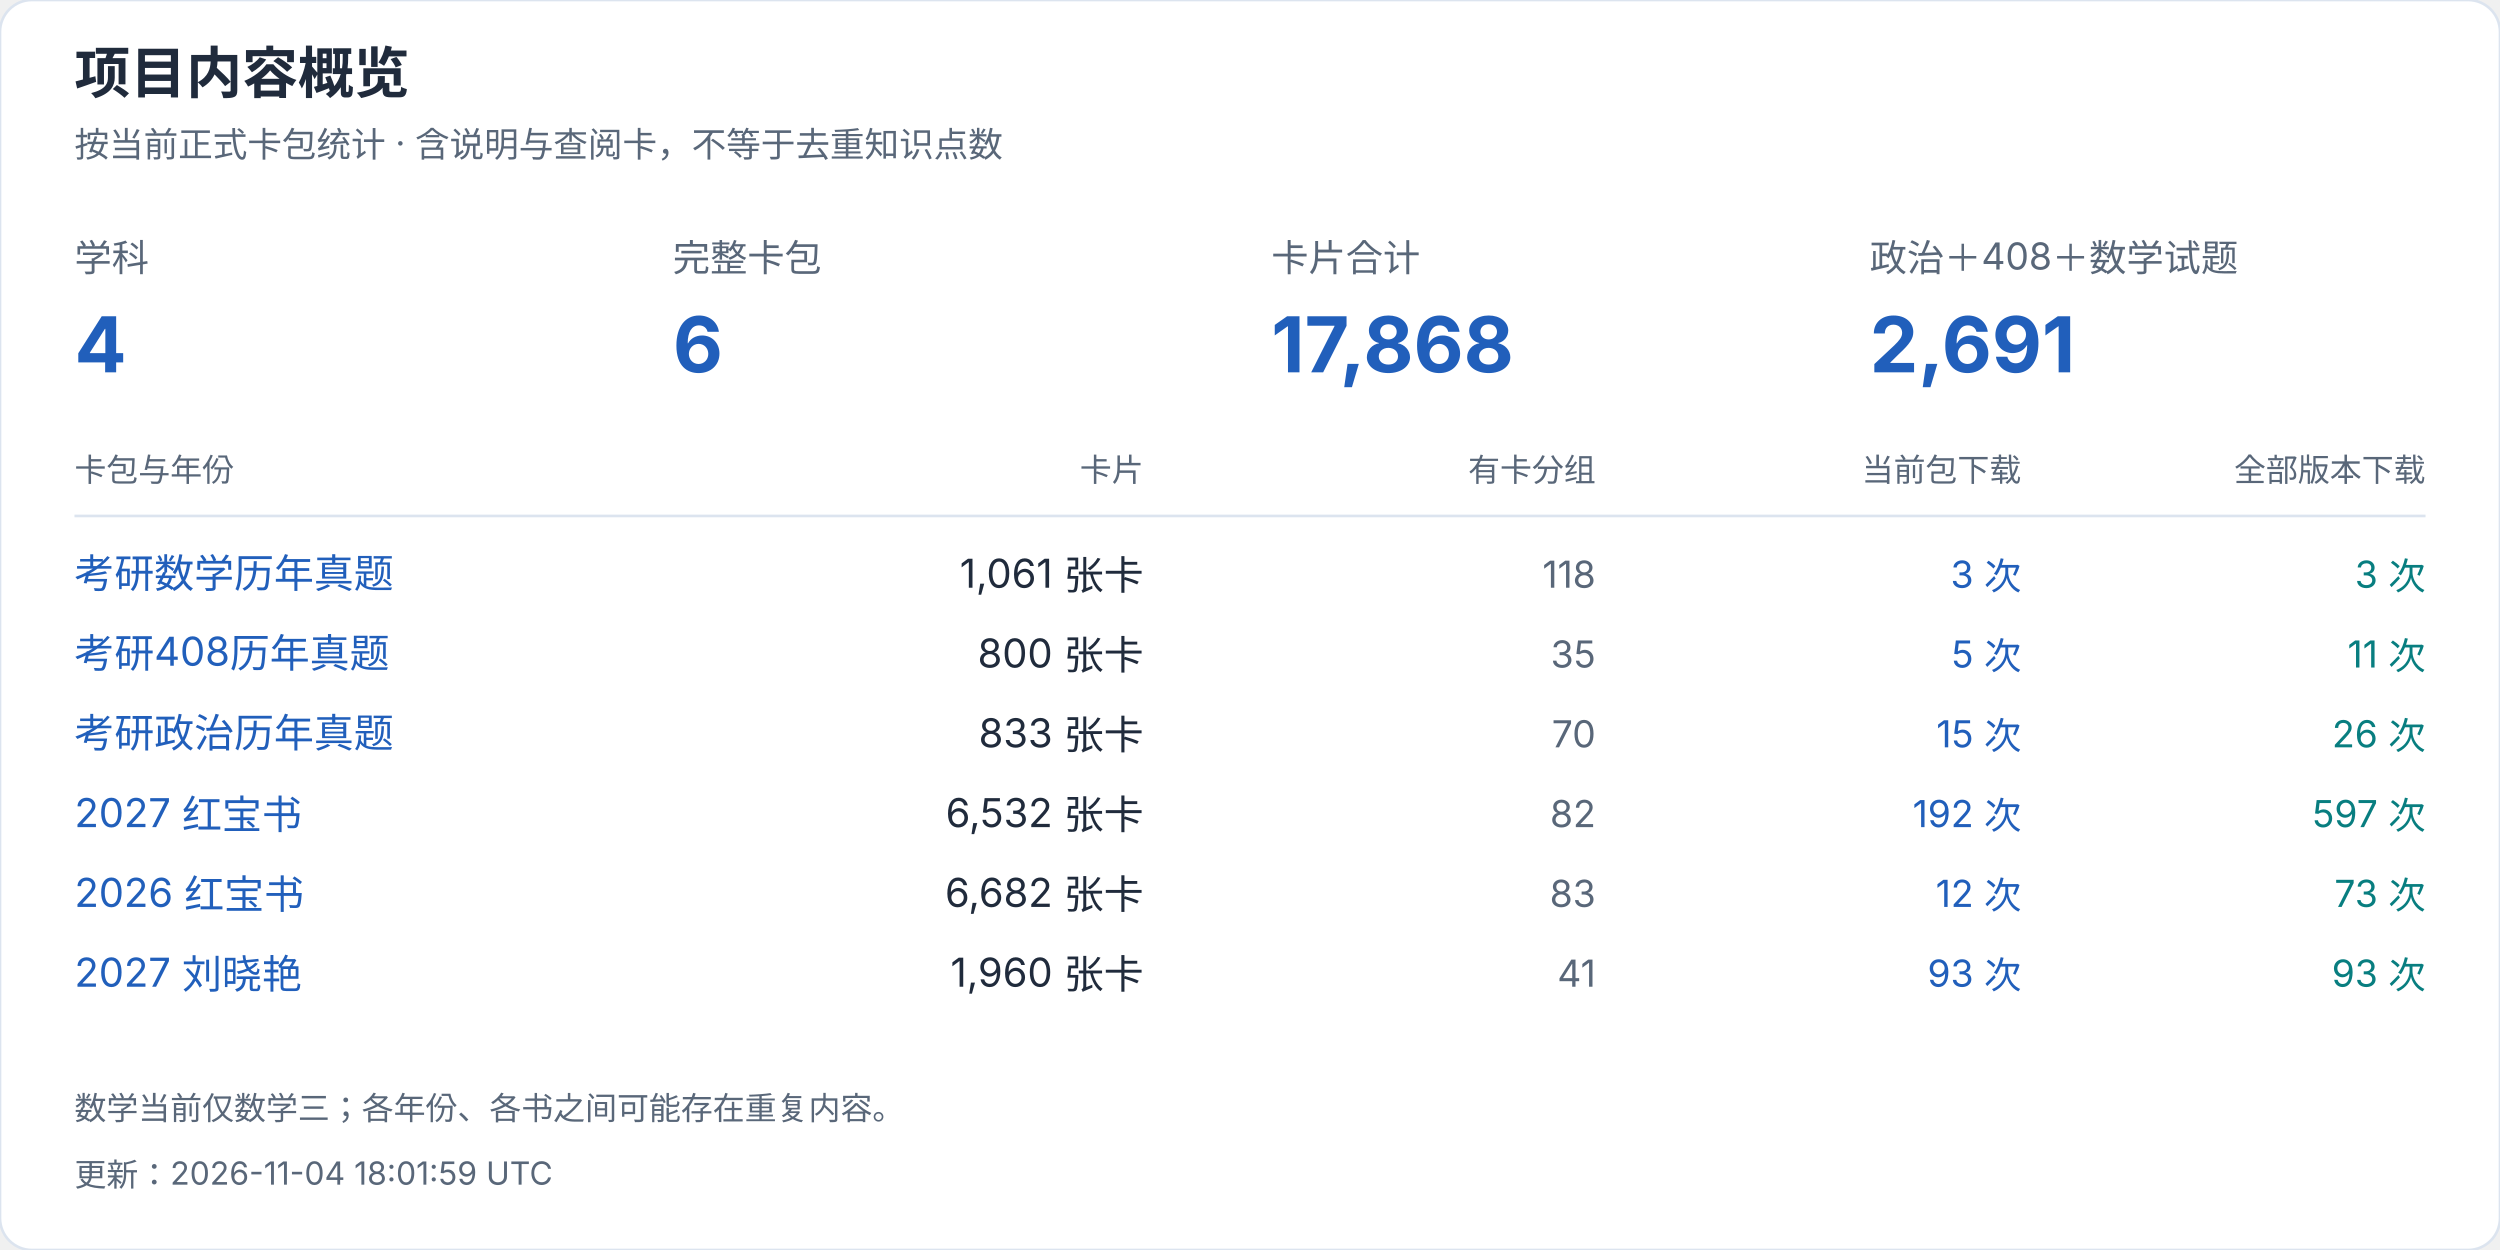
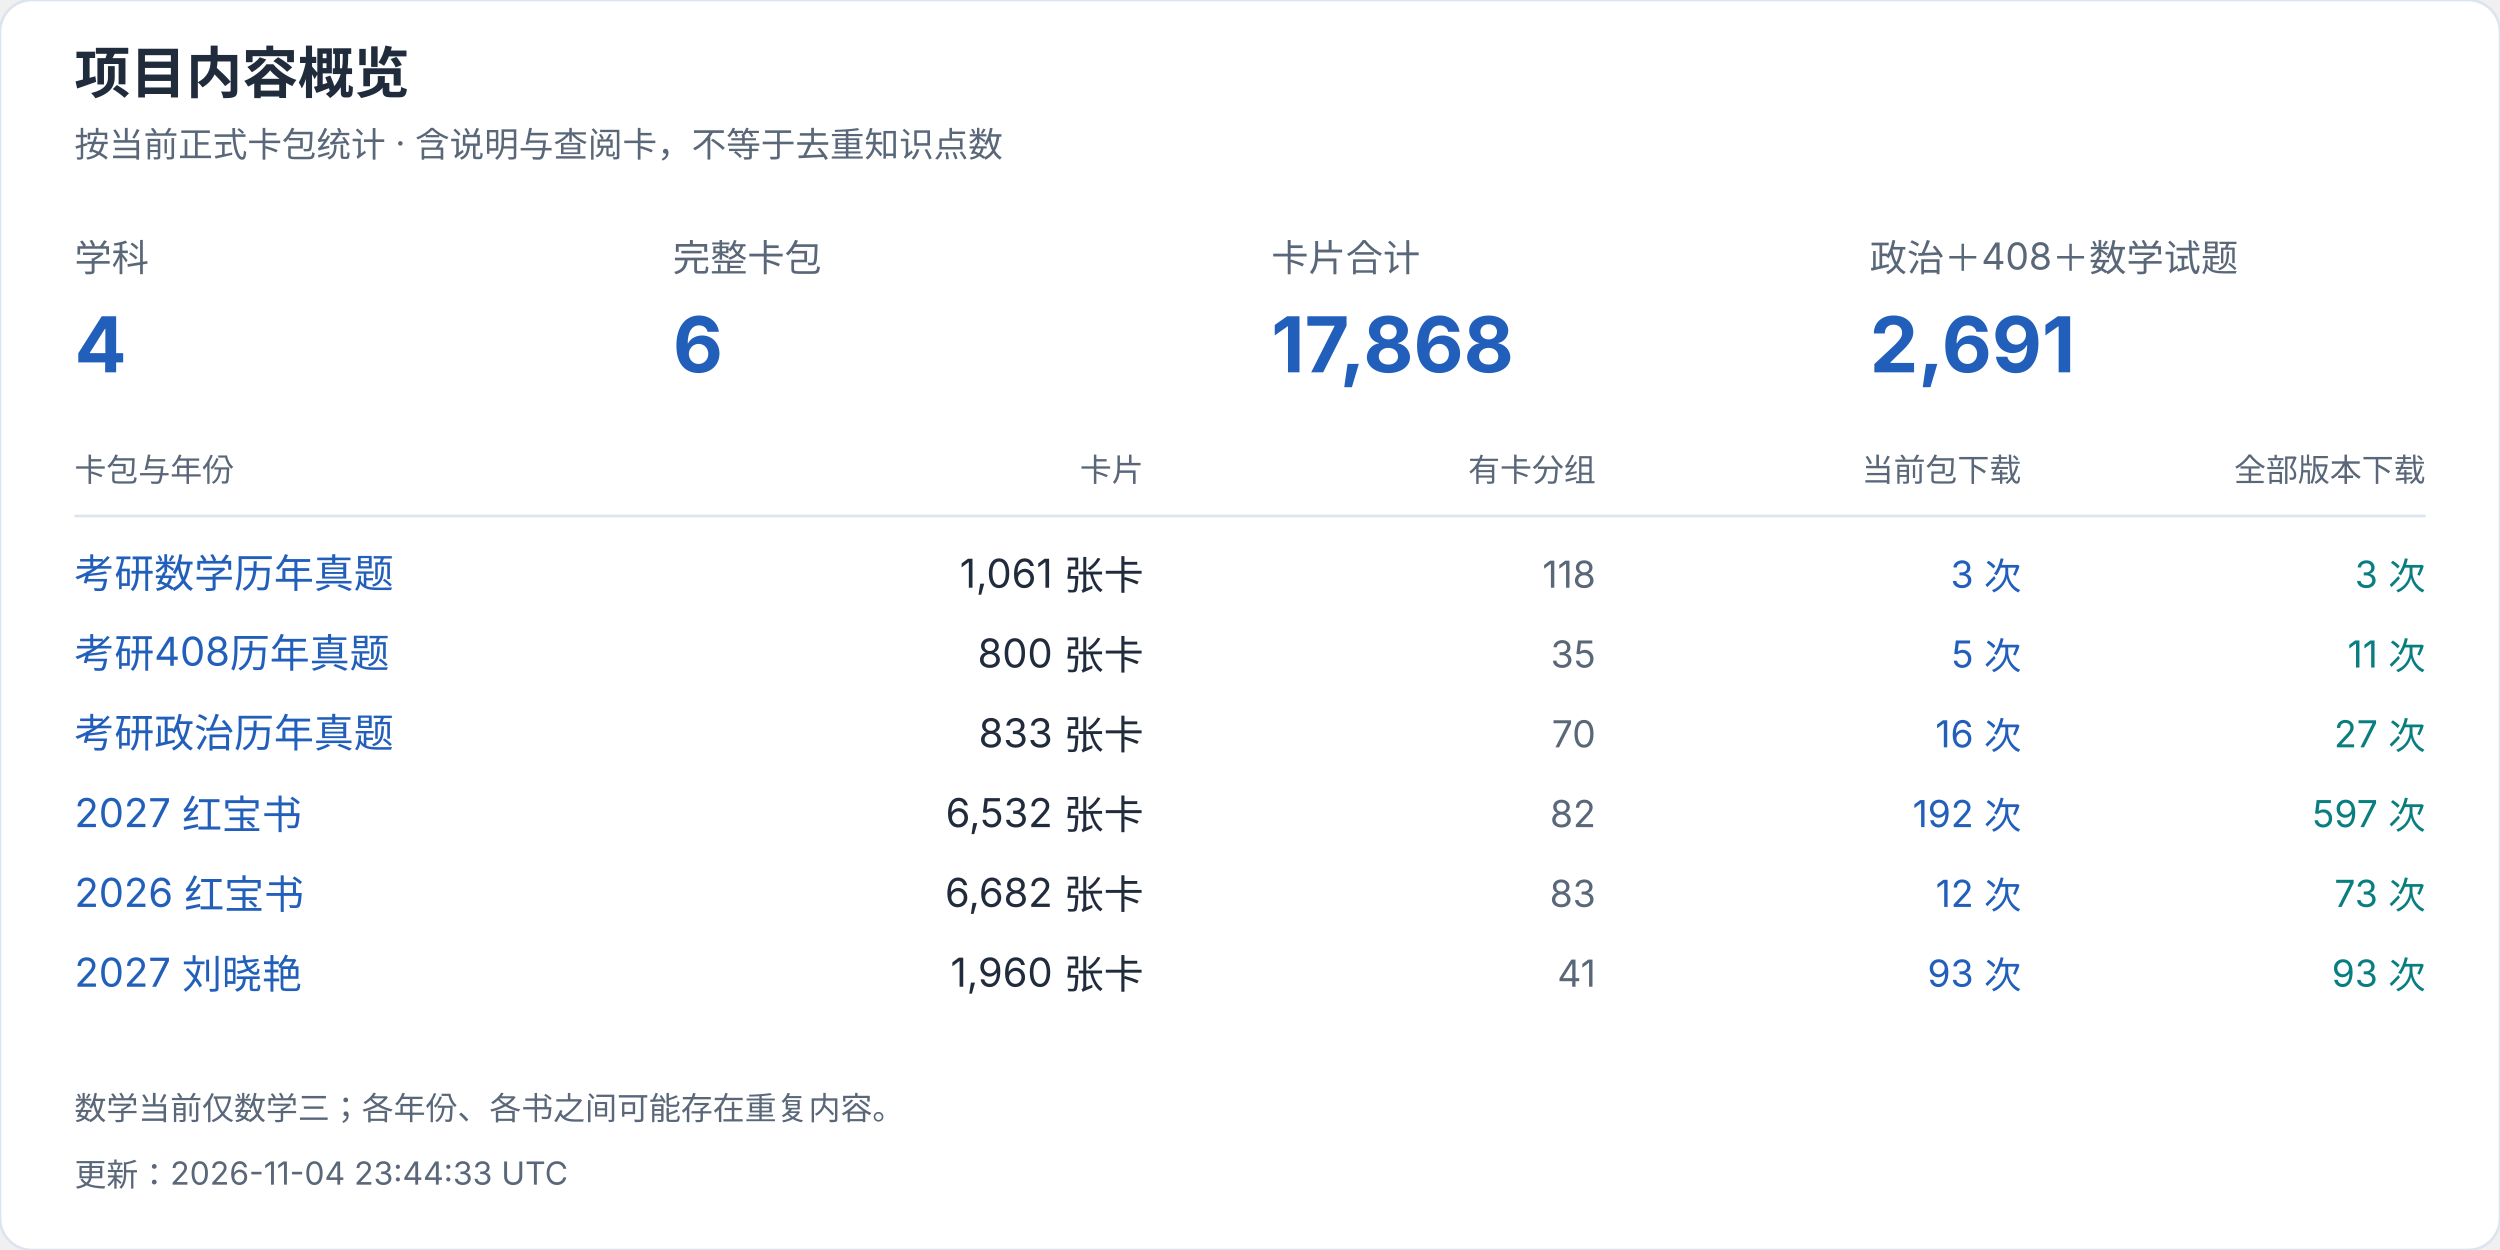
<svg xmlns="http://www.w3.org/2000/svg" width="940" height="470" viewBox="0 0 940 470" role="img" aria-label="项目内容概览">
  <style>text{font-family:-apple-system,BlinkMacSystemFont,"Segoe UI","PingFang SC","Microsoft YaHei",sans-serif;font-variant-numeric:tabular-nums}</style>
  <rect width="940" height="470" rx="12" fill="white" stroke="#dce4ef" />
  <text x="28" y="35" font-size="21" fill="#202b3c" font-weight="650" text-anchor="start">项目内容概览</text>
  <text x="28" y="59" font-size="13" fill="#596779" font-weight="400" text-anchor="start">按当前正式卡包统计 · 含说明与查阅卡，不等于去重知识点数</text>
  <text x="28" y="102" font-size="14" fill="#596779" font-weight="400" text-anchor="start">学科</text>
  <text x="28" y="140" font-size="29" fill="#215fbb" font-weight="650" text-anchor="start">4</text>
  <text x="253" y="102" font-size="14" fill="#596779" font-weight="400" text-anchor="start">完整卡包</text>
  <text x="253" y="140" font-size="29" fill="#215fbb" font-weight="650" text-anchor="start">6</text>
  <text x="478" y="102" font-size="14" fill="#596779" font-weight="400" text-anchor="start">卡片合计</text>
  <text x="478" y="140" font-size="29" fill="#215fbb" font-weight="650" text-anchor="start">17,868</text>
  <text x="703" y="102" font-size="14" fill="#596779" font-weight="400" text-anchor="start">政治＋408＋数学试题</text>
  <text x="703" y="140" font-size="29" fill="#215fbb" font-weight="650" text-anchor="start">2,691</text>
  <text x="28" y="181" font-size="12" fill="#596779" font-weight="400" text-anchor="start">卡包与年份</text>
  <text x="430" y="181" font-size="12" fill="#596779" font-weight="400" text-anchor="end">卡片</text>
  <text x="600" y="181" font-size="12" fill="#596779" font-weight="400" text-anchor="end">有卡分组</text>
  <text x="760" y="181" font-size="12" fill="#596779" font-weight="400" text-anchor="end">当前包下载</text>
  <text x="912" y="181" font-size="12" fill="#596779" font-weight="400" text-anchor="end">全部版本下载</text>
  <path d="M28 194H912" stroke="#dce4ef" />
  <a href="https://github.com/CHNragdoll/anki-pipeline/releases/tag/math-exams">
    <text x="28" y="221" font-size="15" fill="#215fbb" font-weight="400" text-anchor="start">考研数学历年真题</text>
  </a>
  <text x="430" y="221" font-size="15" fill="#202b3c" font-weight="400" text-anchor="end">1,061 张卡</text>
  <text x="600" y="221" font-size="14" fill="#596779" font-weight="400" text-anchor="end">118</text>
  <text x="760" y="221" font-size="14" fill="#215fbb" font-weight="400" text-anchor="end">3 次</text>
  <text x="912" y="221" font-size="14" fill="#087e80" font-weight="400" text-anchor="end">3 次</text>
  <a href="https://github.com/CHNragdoll/anki-pipeline/releases/tag/cs408-exams">
    <text x="28" y="251" font-size="15" fill="#215fbb" font-weight="400" text-anchor="start">考研408历年真题</text>
  </a>
  <text x="430" y="251" font-size="15" fill="#202b3c" font-weight="400" text-anchor="end">800 张卡</text>
  <text x="600" y="251" font-size="14" fill="#596779" font-weight="400" text-anchor="end">35</text>
  <text x="760" y="251" font-size="14" fill="#215fbb" font-weight="400" text-anchor="end">5 次</text>
  <text x="912" y="251" font-size="14" fill="#087e80" font-weight="400" text-anchor="end">11 次</text>
  <a href="https://github.com/CHNragdoll/anki-pipeline/releases/tag/politics-exams">
    <text x="28" y="281" font-size="15" fill="#215fbb" font-weight="400" text-anchor="start">考研政治历年真题</text>
  </a>
  <text x="430" y="281" font-size="15" fill="#202b3c" font-weight="400" text-anchor="end">833 张卡</text>
  <text x="600" y="281" font-size="14" fill="#596779" font-weight="400" text-anchor="end">70</text>
-   <text x="760" y="281" font-size="14" fill="#215fbb" font-weight="400" text-anchor="end">15 次</text>
-   <text x="912" y="281" font-size="14" fill="#087e80" font-weight="400" text-anchor="end">26 次</text>
+   <text x="760" y="281" font-size="14" fill="#215fbb" font-weight="400" text-anchor="end">16 次</text>
+   <text x="912" y="281" font-size="14" fill="#087e80" font-weight="400" text-anchor="end">27 次</text>
  <a href="https://github.com/CHNragdoll/anki-pipeline/releases/tag/redbook-2027.10.06">
    <text x="28" y="311" font-size="15" fill="#215fbb" font-weight="400" text-anchor="start">2027 红宝书</text>
  </a>
  <text x="430" y="311" font-size="15" fill="#202b3c" font-weight="400" text-anchor="end">6,532 张卡</text>
  <text x="600" y="311" font-size="14" fill="#596779" font-weight="400" text-anchor="end">82</text>
  <text x="760" y="311" font-size="14" fill="#215fbb" font-weight="400" text-anchor="end">192 次</text>
  <text x="912" y="311" font-size="14" fill="#087e80" font-weight="400" text-anchor="end">597 次</text>
  <a href="https://github.com/CHNragdoll/anki-pipeline/releases/tag/redbook-2026.10.06">
    <text x="28" y="341" font-size="15" fill="#215fbb" font-weight="400" text-anchor="start">2026 红宝书</text>
  </a>
  <text x="430" y="341" font-size="15" fill="#202b3c" font-weight="400" text-anchor="end">6,682 张卡</text>
  <text x="600" y="341" font-size="14" fill="#596779" font-weight="400" text-anchor="end">83</text>
  <text x="760" y="341" font-size="14" fill="#215fbb" font-weight="400" text-anchor="end">12 次</text>
  <text x="912" y="341" font-size="14" fill="#087e80" font-weight="400" text-anchor="end">73 次</text>
  <a href="https://github.com/CHNragdoll/anki-pipeline/releases/tag/v3.0.1">
    <text x="28" y="371" font-size="15" fill="#215fbb" font-weight="400" text-anchor="start">2027 刘晓艳</text>
  </a>
  <text x="430" y="371" font-size="15" fill="#202b3c" font-weight="400" text-anchor="end">1,960 张卡</text>
  <text x="600" y="371" font-size="14" fill="#596779" font-weight="400" text-anchor="end">41</text>
  <text x="760" y="371" font-size="14" fill="#215fbb" font-weight="400" text-anchor="end">93 次</text>
  <text x="912" y="371" font-size="14" fill="#087e80" font-weight="400" text-anchor="end">93 次</text>
  <text x="28" y="421" font-size="12" fill="#596779" font-weight="400" text-anchor="start">数学当前仅数学三；各年份、各书之间可能存在重复内容。</text>
-   <text x="28" y="446" font-size="12" fill="#596779" font-weight="400" text-anchor="start">更新：2026-11-04 18:01:59 UTC</text>
+   <text x="28" y="446" font-size="12" fill="#596779" font-weight="400" text-anchor="start">更新：2026-11-04 23:44:33 UTC</text>
</svg>
